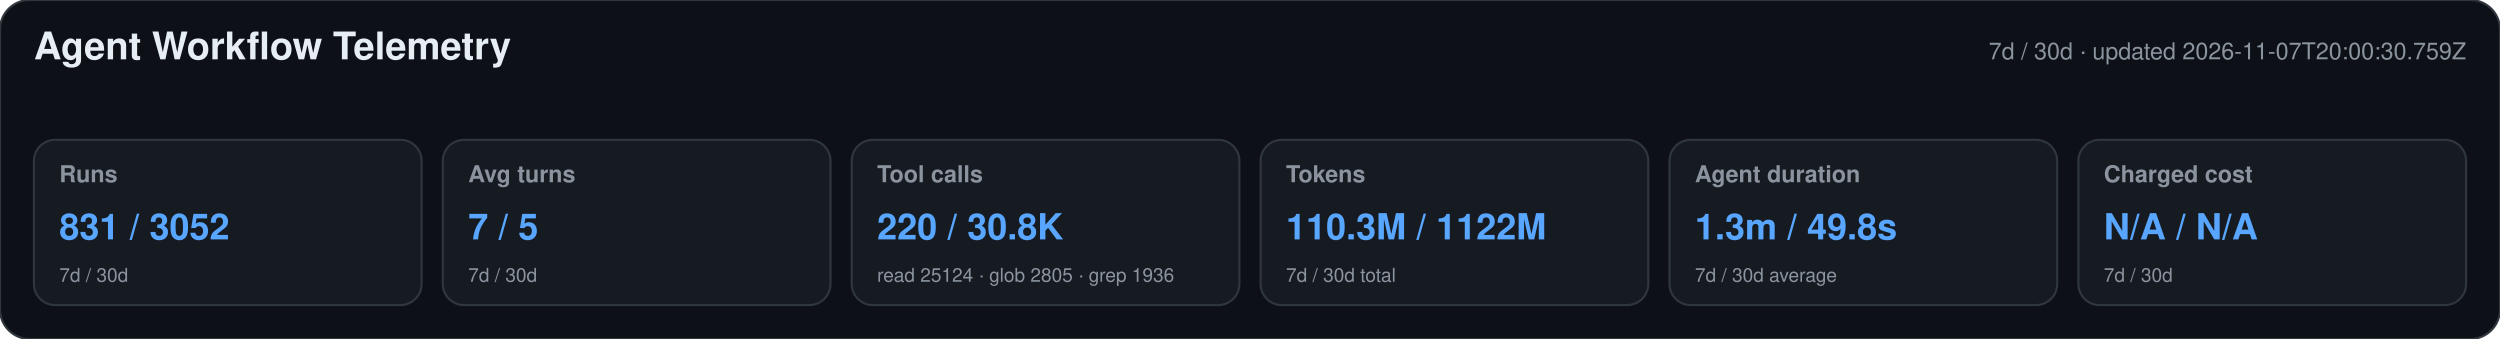
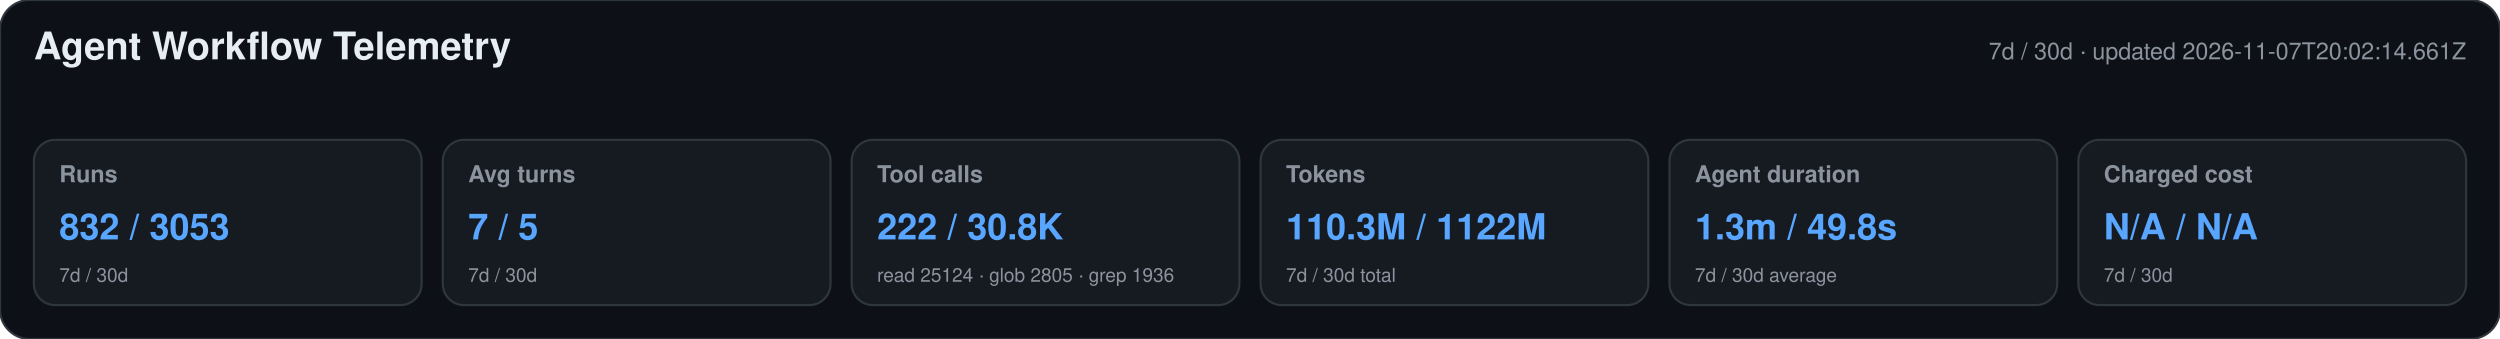
<svg xmlns="http://www.w3.org/2000/svg" width="1180" height="160" viewBox="0 0 1180 160" role="img" aria-labelledby="title desc">
  <style>text{font-family:-apple-system,BlinkMacSystemFont,"Segoe UI",Helvetica,Arial,sans-serif}.heading{font-size:18px;font-weight:650;fill:#e6edf3}.meta,.label,.secondary{fill:#8b949e}.meta,.label{font-size:11px}.label{font-weight:600}.primary{font-size:17px;font-weight:700;fill:#58a6ff}.secondary{font-size:9px}</style>
  <rect width="1180" height="160" rx="14" fill="#0d1117" stroke="#30363d" />
  <text x="16" y="28" class="heading">Agent Workflow Telemetry</text>
-   <text x="1164" y="28" text-anchor="end" class="meta">7d / 30d · updated 2026-11-07T20:00:30.759Z</text>
+   <text x="1164" y="28" text-anchor="end" class="meta">7d / 30d · updated 2026-11-07T20:02:14.661Z</text>
  <g>
    <rect x="16" y="66" width="183" height="78" rx="10" fill="#161b22" stroke="#30363d" />
    <text x="28" y="86" class="label">Runs</text>
-     <text x="28" y="113" class="primary">831 / 3052</text>
+     <text x="28" y="113" class="primary">832 / 3053</text>
    <text x="28" y="133" class="secondary">7d / 30d</text>
  </g>
  <g>
    <rect x="209" y="66" width="183" height="78" rx="10" fill="#161b22" stroke="#30363d" />
    <text x="221" y="86" class="label">Avg turns</text>
    <text x="221" y="113" class="primary">7 / 5</text>
    <text x="221" y="133" class="secondary">7d / 30d</text>
  </g>
  <g>
    <rect x="402" y="66" width="183" height="78" rx="10" fill="#161b22" stroke="#30363d" />
    <text x="414" y="86" class="label">Tool calls</text>
-     <text x="414" y="113" class="primary">220 / 30.8K</text>
+     <text x="414" y="113" class="primary">222 / 30.8K</text>
    <text x="414" y="133" class="secondary">read 25124 · glob 2805 · grep 1936</text>
  </g>
  <g>
    <rect x="595" y="66" width="183" height="78" rx="10" fill="#161b22" stroke="#30363d" />
    <text x="607" y="86" class="label">Tokens</text>
    <text x="607" y="113" class="primary">110.3M / 1122M</text>
    <text x="607" y="133" class="secondary">7d / 30d total</text>
  </g>
  <g>
    <rect x="788" y="66" width="183" height="78" rx="10" fill="#161b22" stroke="#30363d" />
    <text x="800" y="86" class="label">Agent duration</text>
    <text x="800" y="113" class="primary">1.3m / 49.8s</text>
    <text x="800" y="133" class="secondary">7d / 30d average</text>
  </g>
  <g>
    <rect x="981" y="66" width="183" height="78" rx="10" fill="#161b22" stroke="#30363d" />
    <text x="993" y="86" class="label">Charged cost</text>
    <text x="993" y="113" class="primary">N/A / N/A</text>
    <text x="993" y="133" class="secondary">7d / 30d</text>
  </g>
</svg>
